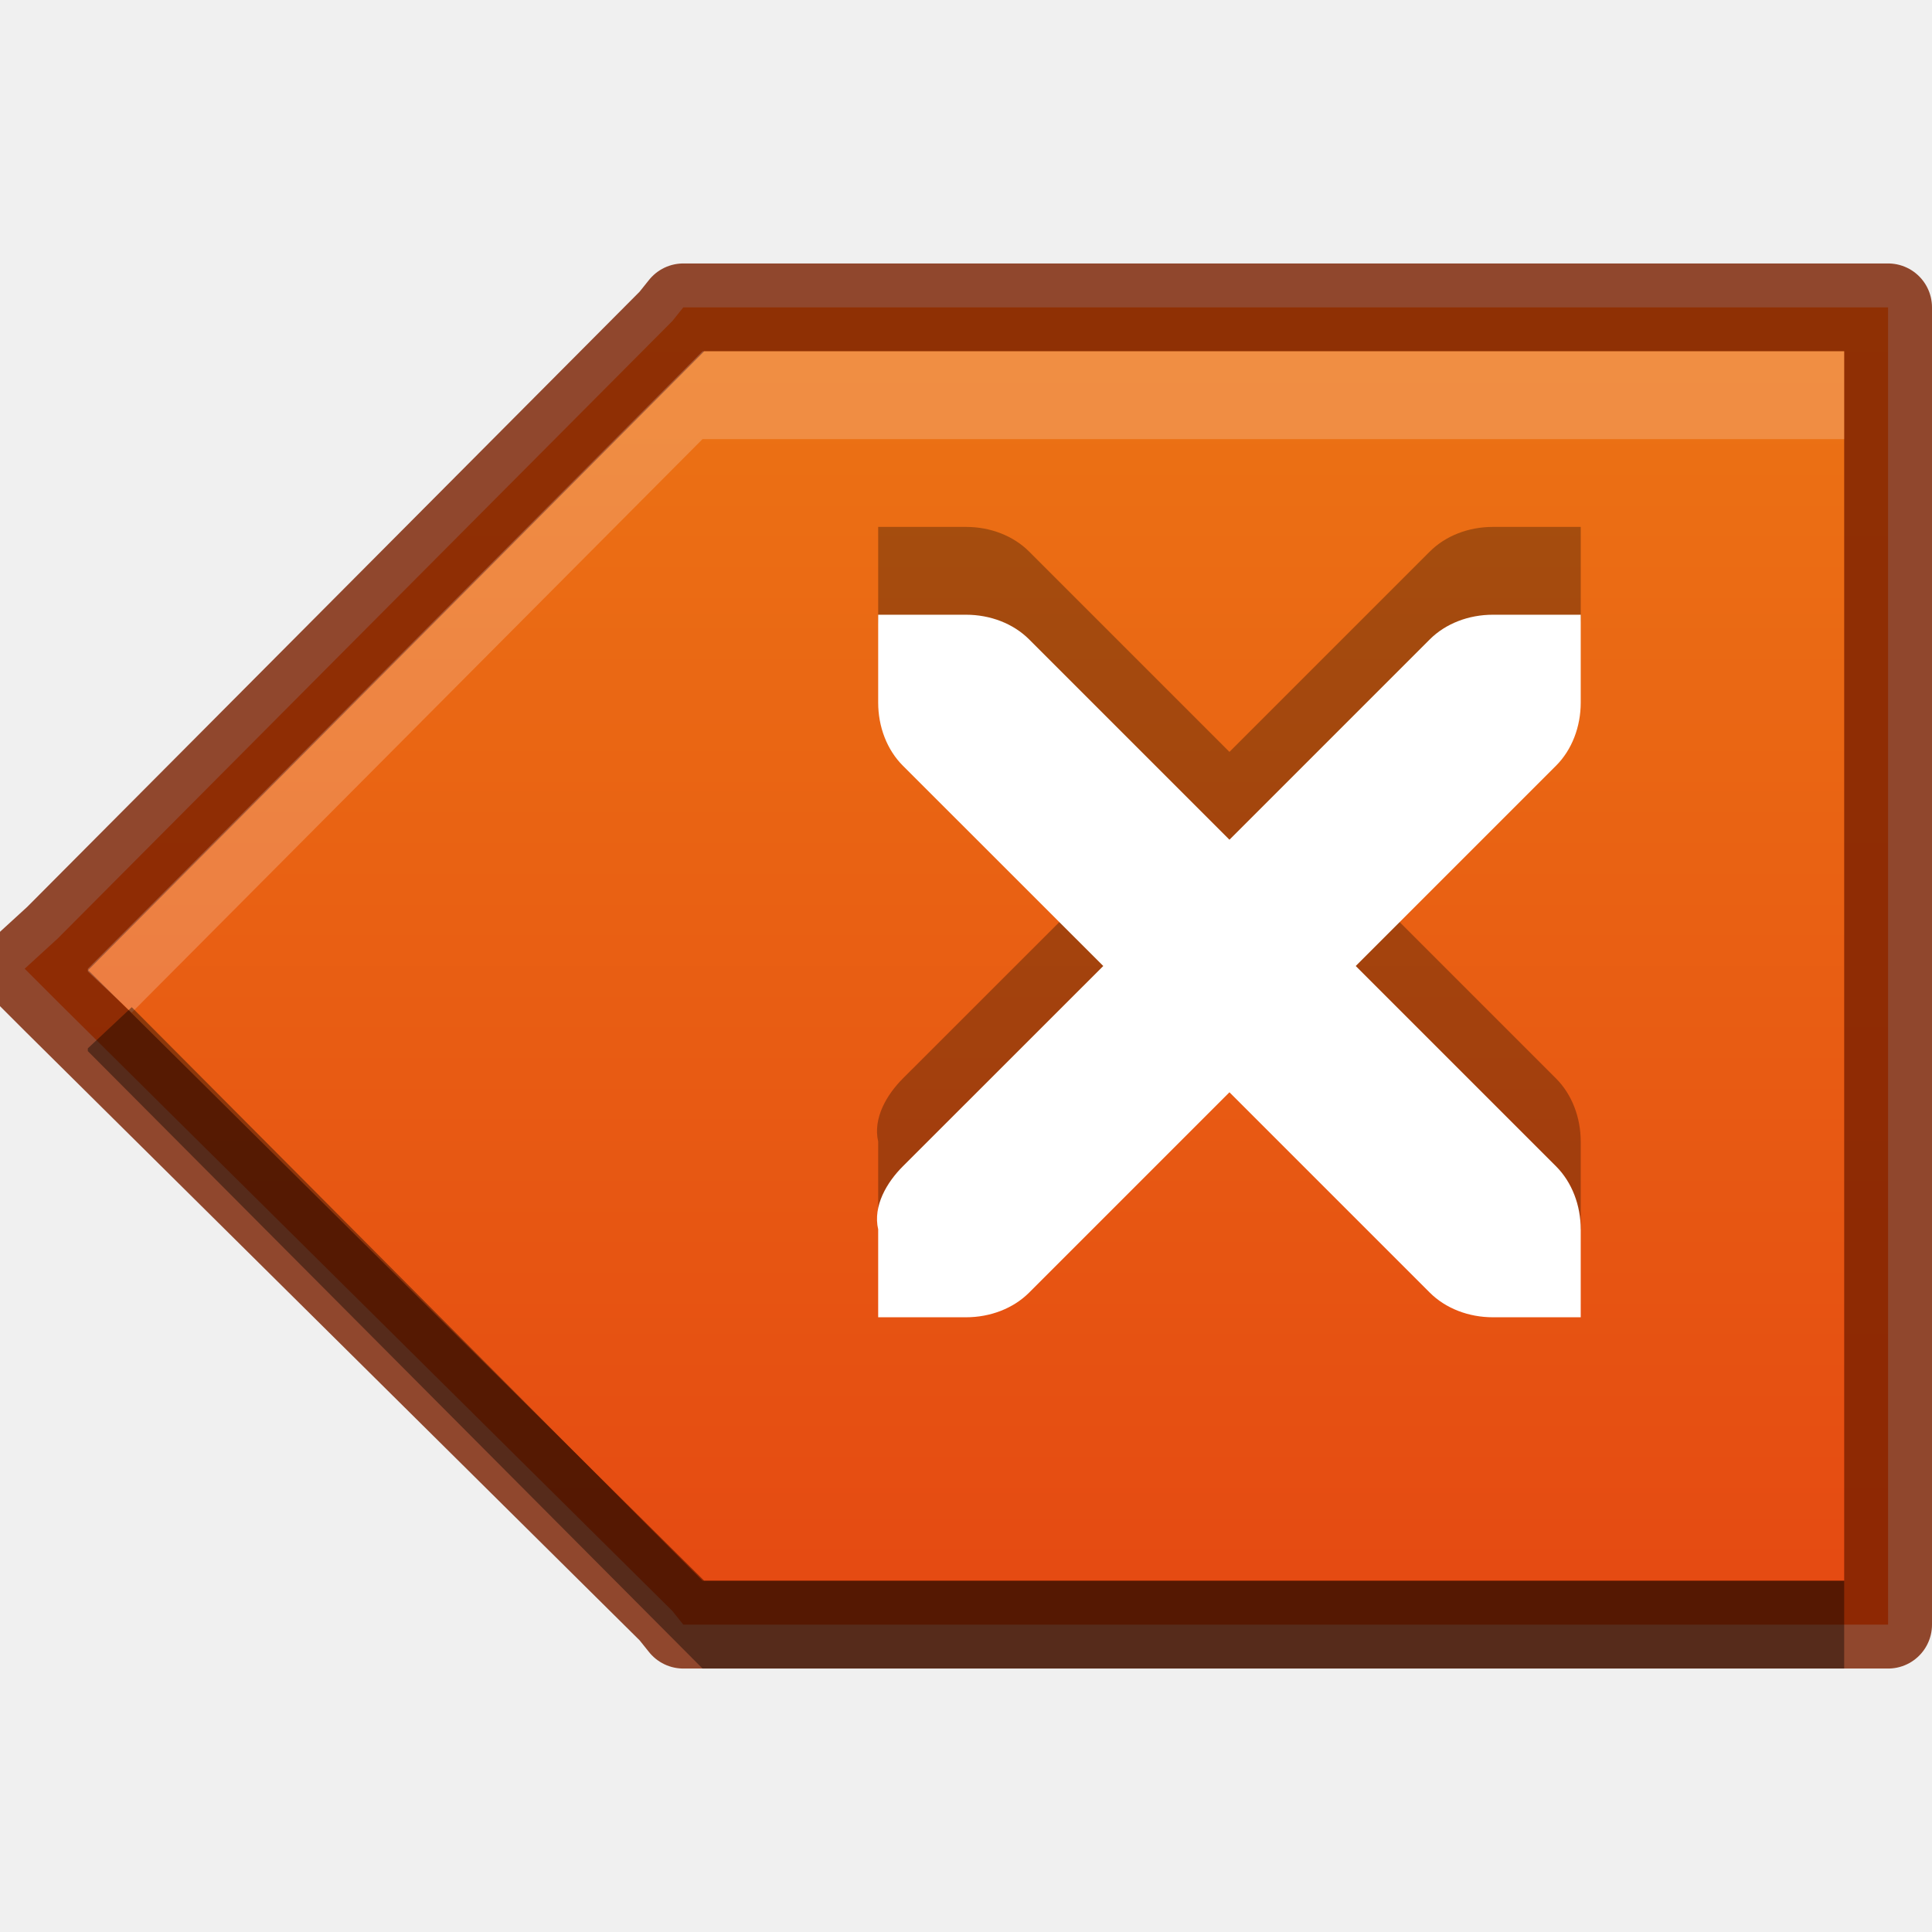
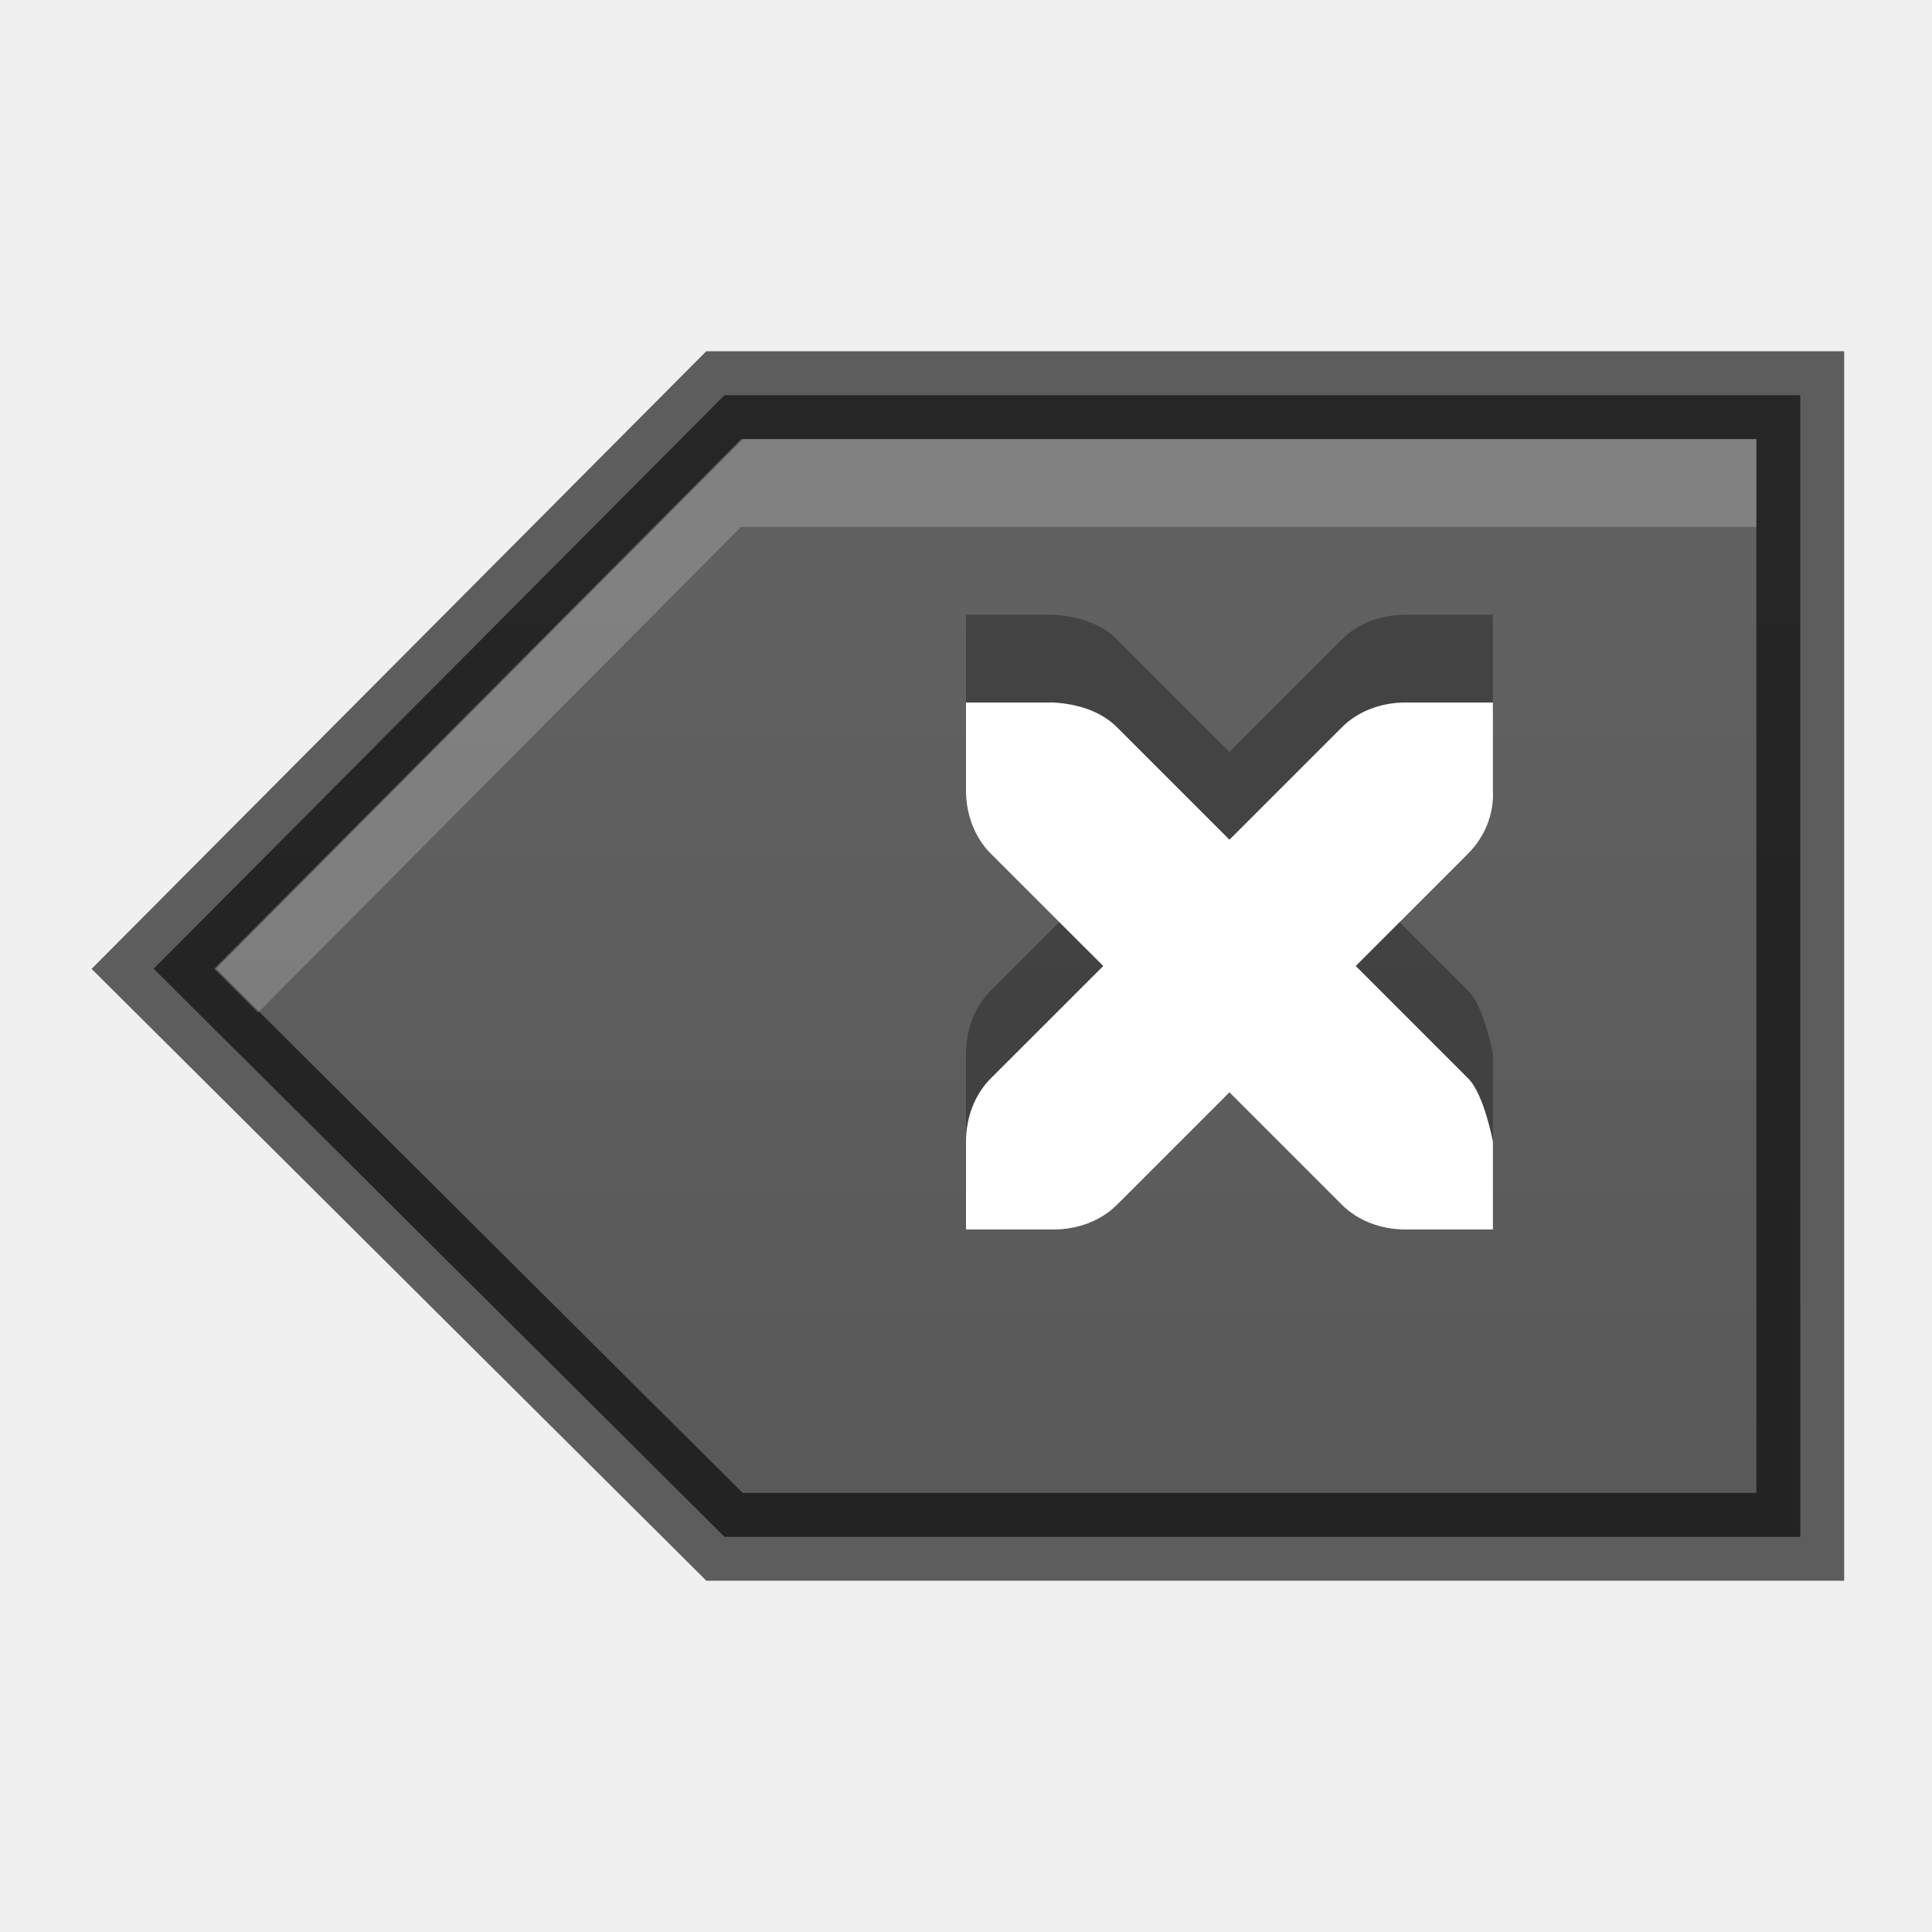
<svg xmlns="http://www.w3.org/2000/svg" xmlns:xlink="http://www.w3.org/1999/xlink" width="22" height="22" id="svg3495" version="1.1">
  <defs id="defs3497">
    <clipPath clipPathUnits="userSpaceOnUse" id="clipPath3669">
      <path d="M 0,96 96,96 96,0 0,0 0,96 z" id="path3671" />
    </clipPath>
    <linearGradient xlink:href="#linearGradient3760" id="linearGradient3852" gradientUnits="userSpaceOnUse" gradientTransform="matrix(0.9285714,0,0,-0.9285714,-148,292.5714)" x1="168" y1="280" x2="168" y2="264" />
    <linearGradient id="linearGradient3760">
-       <stop style="stop-color:#ee7e15;stop-opacity:1;" offset="0" id="stop3762" />
-       <stop style="stop-color:#e33f11;stop-opacity:1;" offset="1" id="stop3764" />
+       <stop style="stop-color:#666666;stop-opacity:1;" offset="0" id="stop3762" />
+       <stop style="stop-color:#555555;stop-opacity:1;" offset="1" id="stop3764" />
    </linearGradient>
    <clipPath clipPathUnits="userSpaceOnUse" id="clipPath4307">
      <path d="m 168,265 c -3.866,0 -7,3.134 -7,7 0,3.866 3.134,7 7,7 3.866,0 7,-3.134 7,-7 0,-3.866 -3.134,-7 -7,-7 z m 3.312,3.062 1.562,1.406 -5.25,6.938 -4.062,-3.5 1.344,-1.781 2.375,2.062 4.031,-5.125 z" id="path4309" style="color:#000000;fill:#36e12b;fill-opacity:1;fill-rule:nonzero;stroke:none;stroke-width:0.843;marker:none;visibility:visible;display:inline;overflow:visible;enable-background:accumulate" />
    </clipPath>
    <linearGradient y2="264" x2="168" y1="280" x1="168" gradientTransform="matrix(0.9285714,0,0,-0.9285714,-40,314.5714)" gradientUnits="userSpaceOnUse" id="linearGradient3049" xlink:href="#linearGradient3760" />
    <linearGradient xlink:href="#linearGradient3760" id="linearGradient3790" x1="-4.822" y1="18.603" x2="-4.822" y2="-9.484" gradientUnits="userSpaceOnUse" />
    <linearGradient xlink:href="#linearGradient3760" id="linearGradient3805" gradientUnits="userSpaceOnUse" x1="-4.822" y1="18.603" x2="-4.822" y2="-9.484" />
    <linearGradient xlink:href="#linearGradient3760" id="linearGradient3807" gradientUnits="userSpaceOnUse" x1="-4.822" y1="18.603" x2="-4.822" y2="-9.484" />
    <linearGradient xlink:href="#linearGradient3760" id="linearGradient3810" gradientUnits="userSpaceOnUse" x1="-4.822" y1="18.603" x2="-4.822" y2="-9.484" gradientTransform="matrix(0.7832805,0,0,-0.7832805,15.77684,14.57098)" />
    <linearGradient xlink:href="#linearGradient3760" id="linearGradient3825" gradientUnits="userSpaceOnUse" gradientTransform="matrix(0.7832805,0,0,-0.7832805,15.77684,14.57098)" x1="-4.822" y1="18.603" x2="-4.822" y2="-9.484" />
+     <linearGradient xlink:href="#linearGradient3760" id="linearGradient3791" gradientUnits="userSpaceOnUse" gradientTransform="matrix(0.7832805,0,0,-0.7832805,15.77684,14.57098)" x1="-4.822" y1="18.603" x2="-4.822" y2="-9.484" />
  </defs>
  <g id="layer1" transform="translate(0,-26)">
-     <path style="fill:url(#linearGradient3810);fill-opacity:1;fill-rule:nonzero;stroke:none" d="M 7.781 3.5 L 7.656 3.656 L 0.656 10.688 L 0.281 11.031 L 0.656 11.406 L 7.656 18.344 L 7.781 18.5 L 8 18.5 L 21 18.5 L 21.5 18.5 L 21.5 18 L 21.5 4 L 21.5 3.5 L 21 3.5 L 8 3.5 L 7.781 3.5 z " transform="translate(0,26)" id="path4623" />
+     <path style="fill:url(#linearGradient3810);fill-opacity:1;fill-rule:nonzero;stroke:none" d="M 8.25 4.5 L 1.75 11.031 L 8.25 17.5 L 20.5 17.5 L 20.5 4.5 L 8.25 4.5 z " transform="translate(0,26)" id="path4623" />
    <g transform="matrix(0.7832805,0,0,-0.7832805,15.77684,39.57098)" id="g3800" style="opacity:0.1;fill:#ffffff;fill-opacity:1" />
-     <path id="path3813" transform="translate(0,26)" d="M 7.781 3.5 L 7.656 3.656 L 0.656 10.688 L 0.281 11.031 L 0.656 11.406 L 7.656 18.344 L 7.781 18.5 L 8 18.5 L 21 18.5 L 21.5 18.5 L 21.5 18 L 21.5 4 L 21.5 3.5 L 21 3.5 L 8 3.5 L 7.781 3.5 z " style="fill:none;fill-opacity:1;fill-rule:nonzero;stroke:#7a2000;stroke-opacity:1;opacity:0.81;stroke-linejoin:round" />
-     <path style="fill:#ffffff;fill-opacity:1;fill-rule:nonzero;stroke:none;opacity:0.2" d="M 8 4 L 1 11.031 L 1 11.062 L 1.5 11.531 L 8 5 L 8.031 5 L 21 5 L 21 4 L 8.031 4 L 8 4 z " transform="translate(0,26)" id="path3815" />
-     <path id="path3831" d="M 8,45 1,37.969 1,37.938 1.5,37.469 8,44 8.031,44 21,44 21,45 8.031,45 8,45 z" style="opacity:0.4;fill:#000000;fill-opacity:1;fill-rule:nonzero;stroke:none" />
+     <path id="path3779" transform="translate(0,26)" d="M 8.25 4.5 L 1.75 11.031 L 8.25 17.5 L 20.5 17.5 L 20.5 4.5 L 8.25 4.5 z " style="fill:none;fill-opacity:1;fill-rule:nonzero;stroke:#000000;stroke-opacity:1;opacity:0.61" />
+     <path style="fill:#ffffff;fill-opacity:1;fill-rule:nonzero;stroke:none;opacity:0.2" d="M 8.438 5 L 2.438 11.031 L 2.938 11.531 L 8.438 6 L 20 6 L 20 5 L 8.438 5 z " transform="translate(0,26)" id="path3781" />
  </g>
  <g id="layer2">
-     <path id="path3841" d="m 10,6 0,1 c 0,0.276 0.1,0.538 0.281,0.719 L 12.563,10 10.281,12.281 C 10.1,12.462 9.938,12.731 10,13 l 0,1 1,0 c 0.276,0 0.538,-0.1 0.719,-0.281 l 2.281,-2.281 2.281,2.281 C 16.462,13.9 16.724,14 17,14 l 1,0 0,-1 c 0,-0.276 -0.1,-0.538 -0.281,-0.719 L 15.438,10 17.719,7.719 C 17.9,7.538 18,7.276 18,7 L 18,6 17,6 C 16.724,6 16.462,6.1 16.281,6.281 L 14,8.562 11.719,6.281 C 11.538,6.1 11.276,6 11,6 z" style="color:#000000;fill:#000000;fill-opacity:1;fill-rule:nonzero;stroke:none;stroke-width:2;marker:none;visibility:visible;display:inline;overflow:visible;enable-background:new;opacity:0.3" />
-     <path style="color:#000000;fill:#ffffff;fill-opacity:1;fill-rule:nonzero;stroke:none;stroke-width:2;marker:none;visibility:visible;display:inline;overflow:visible;enable-background:new" d="m 10,7 0,1 c 0,0.276 0.1,0.538 0.281,0.719 L 12.563,11 10.281,13.281 C 10.1,13.462 9.938,13.731 10,14 l 0,1 1,0 c 0.276,0 0.538,-0.1 0.719,-0.281 l 2.281,-2.281 2.281,2.281 C 16.462,14.9 16.724,15 17,15 l 1,0 0,-1 c 0,-0.276 -0.1,-0.538 -0.281,-0.719 L 15.438,11 17.719,8.719 C 17.9,8.538 18,8.276 18,8 L 18,7 17,7 C 16.724,7 16.462,7.1 16.281,7.281 L 14,9.562 11.719,7.281 C 11.538,7.1 11.276,7 11,7 z" id="path5757" />
+     <path id="path3797" d="m 11,7 0,1 c 0,0.276 0.1,0.538 0.281,0.719 L 12.563,10 11.281,11.281 C 11.1,11.462 11,11.724 11,12 l 0,1 1,0 c 0.276,0 0.538,-0.1 0.719,-0.281 l 1.281,-1.281 1.281,1.281 C 15.462,12.9 15.724,13 16,13 l 1,0 0,-1 c 0,0 -0.1,-0.538 -0.281,-0.719 L 15.438,10 16.719,8.719 C 16.9,8.538 17.015,8.276 17,8 L 17,7 16,7 C 15.724,7 15.462,7.1 15.281,7.281 L 14,8.562 12.719,7.281 C 12.538,7.1 12.276,7.016 12,7 z" style="color:#000000;fill:#000000;fill-opacity:1;fill-rule:nonzero;stroke:none;stroke-width:2;marker:none;visibility:visible;display:inline;overflow:visible;enable-background:new;opacity:0.3" />
+     <path style="color:#000000;fill:#ffffff;fill-opacity:1;fill-rule:nonzero;stroke:none;stroke-width:2;marker:none;visibility:visible;display:inline;overflow:visible;enable-background:new" d="m 11,8 0,1 c 0,0.276 0.1,0.538 0.281,0.719 L 12.563,11 11.281,12.281 C 11.1,12.462 11,12.724 11,13 l 0,1 1,0 c 0.276,0 0.538,-0.1 0.719,-0.281 l 1.281,-1.281 1.281,1.281 C 15.462,13.9 15.724,14 16,14 l 1,0 0,-1 c 0,0 -0.1,-0.538 -0.281,-0.719 L 15.438,11 16.719,9.719 C 16.9,9.538 17.015,9.276 17,9 L 17,8 16,8 C 15.724,8 15.462,8.1 15.281,8.281 L 14,9.562 12.719,8.281 C 12.538,8.1 12.276,8.016 12,8 z" id="path5757" />
  </g>
</svg>
